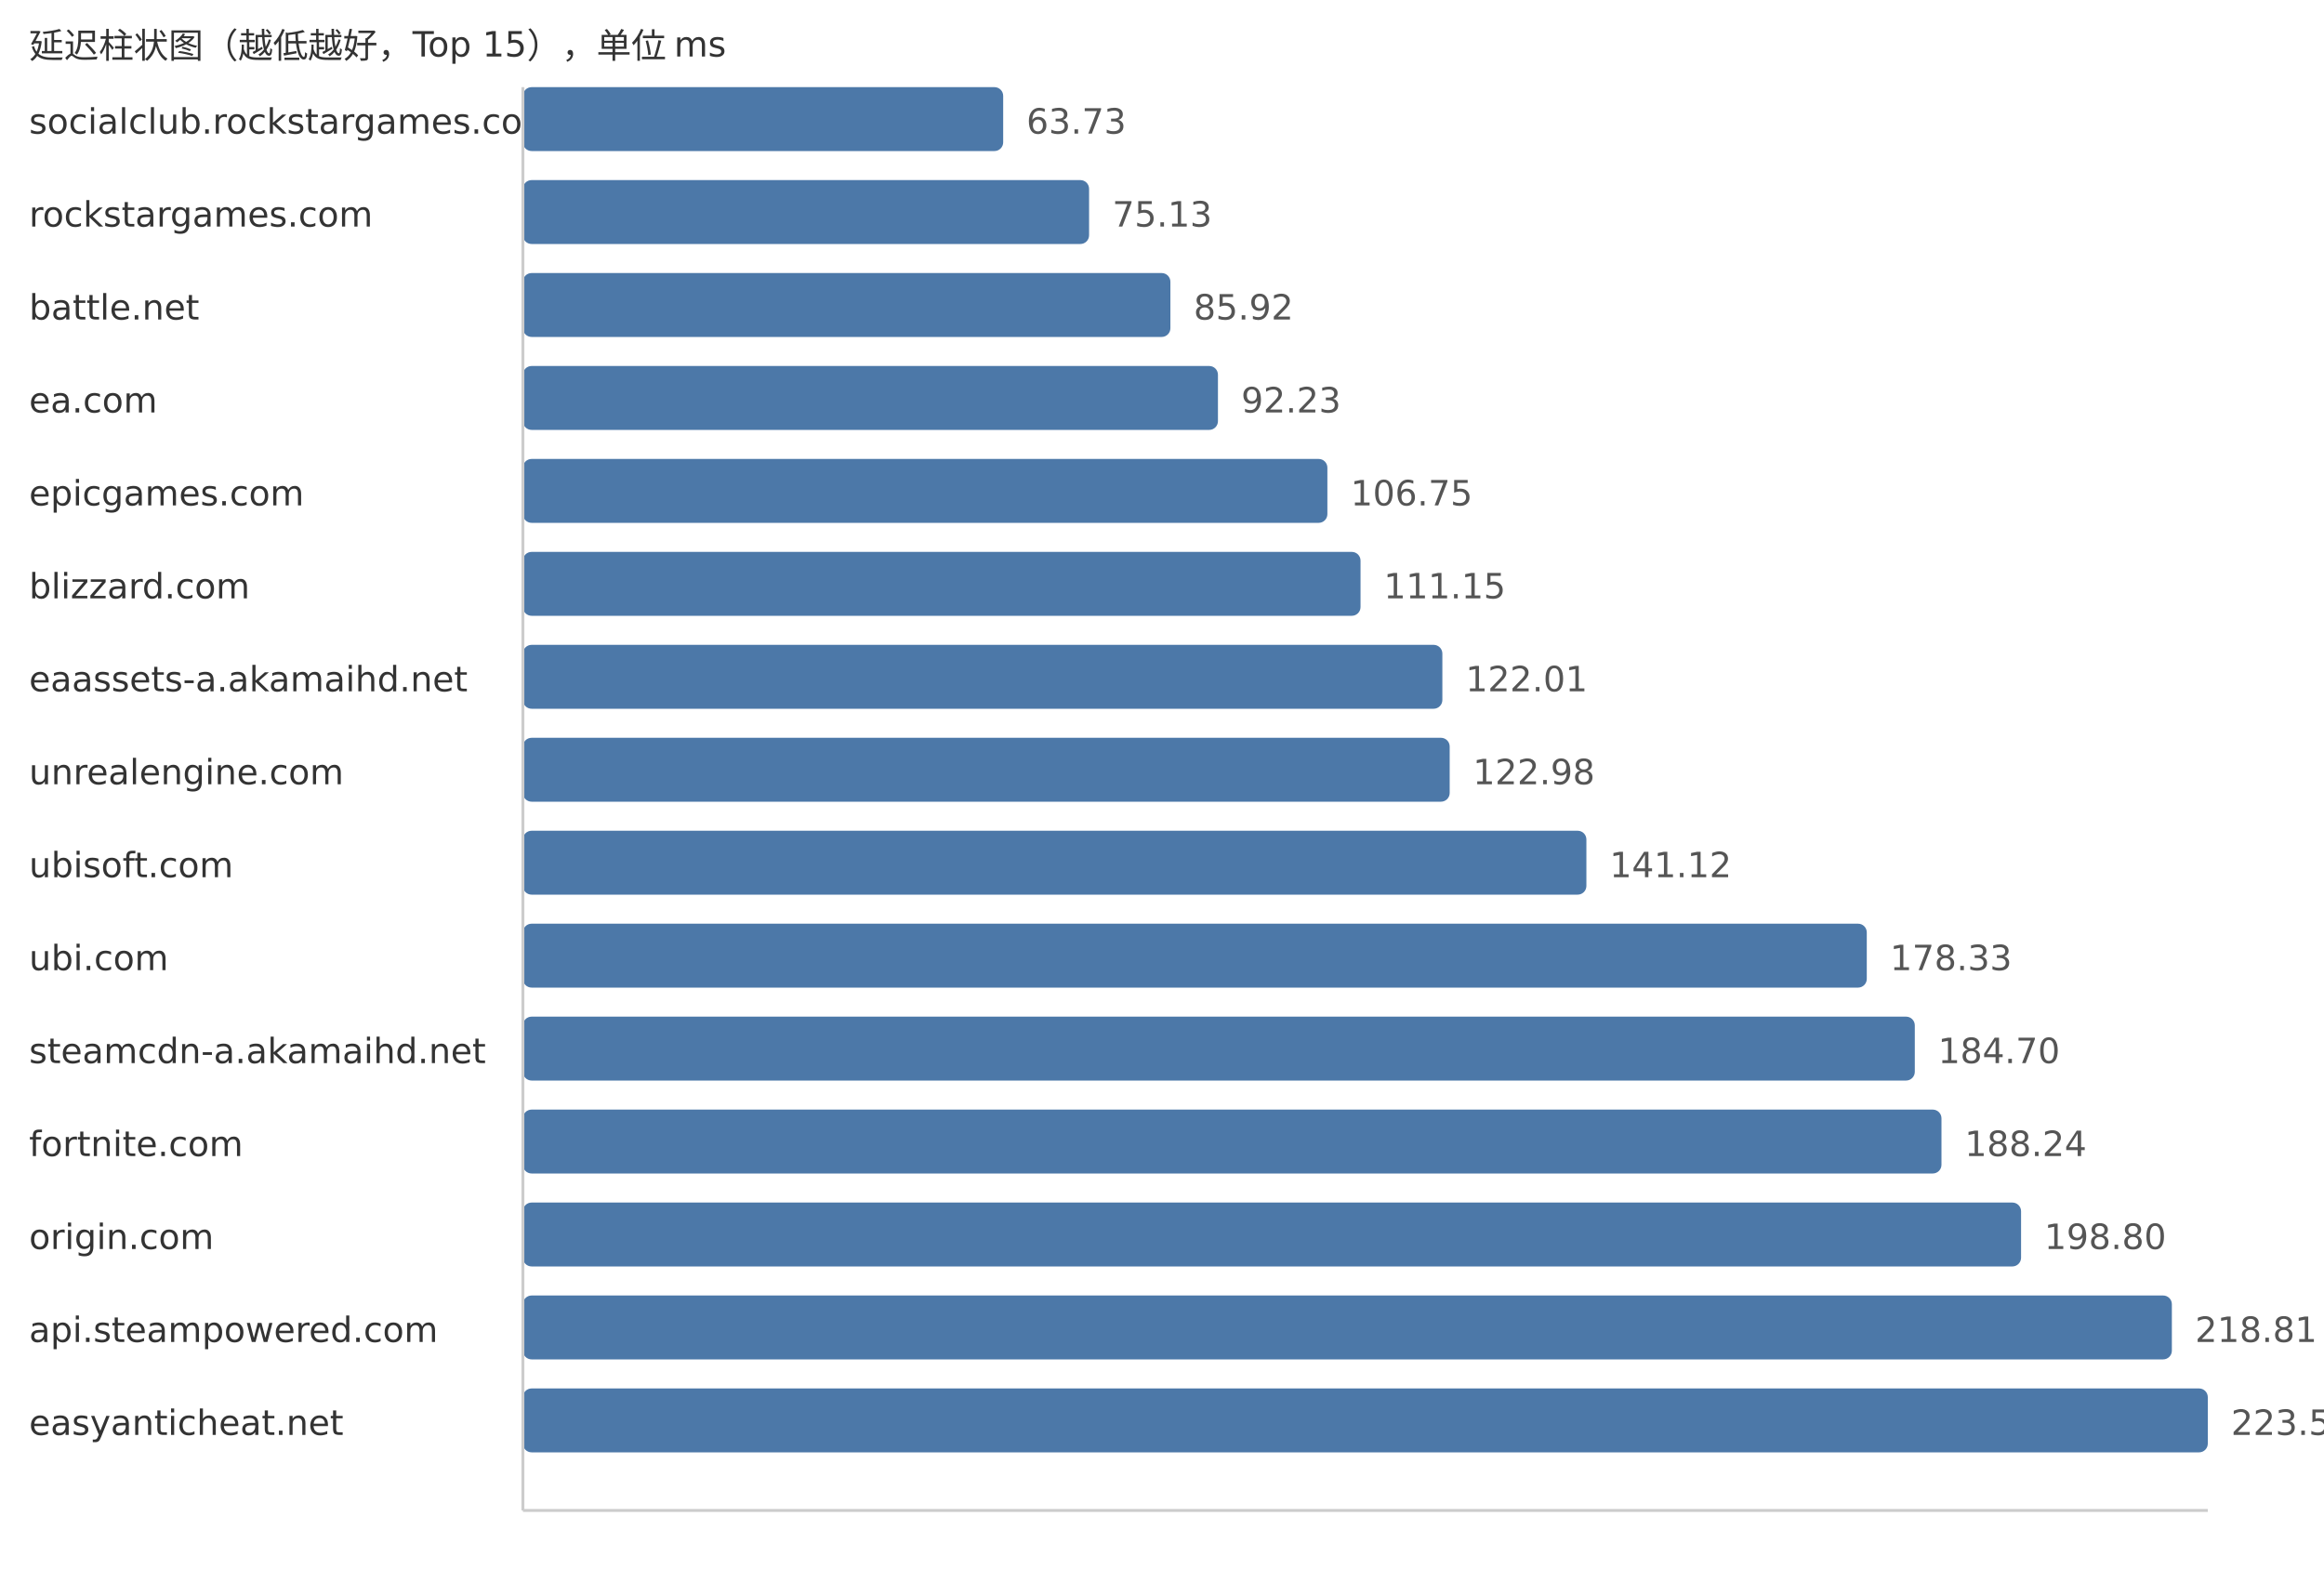
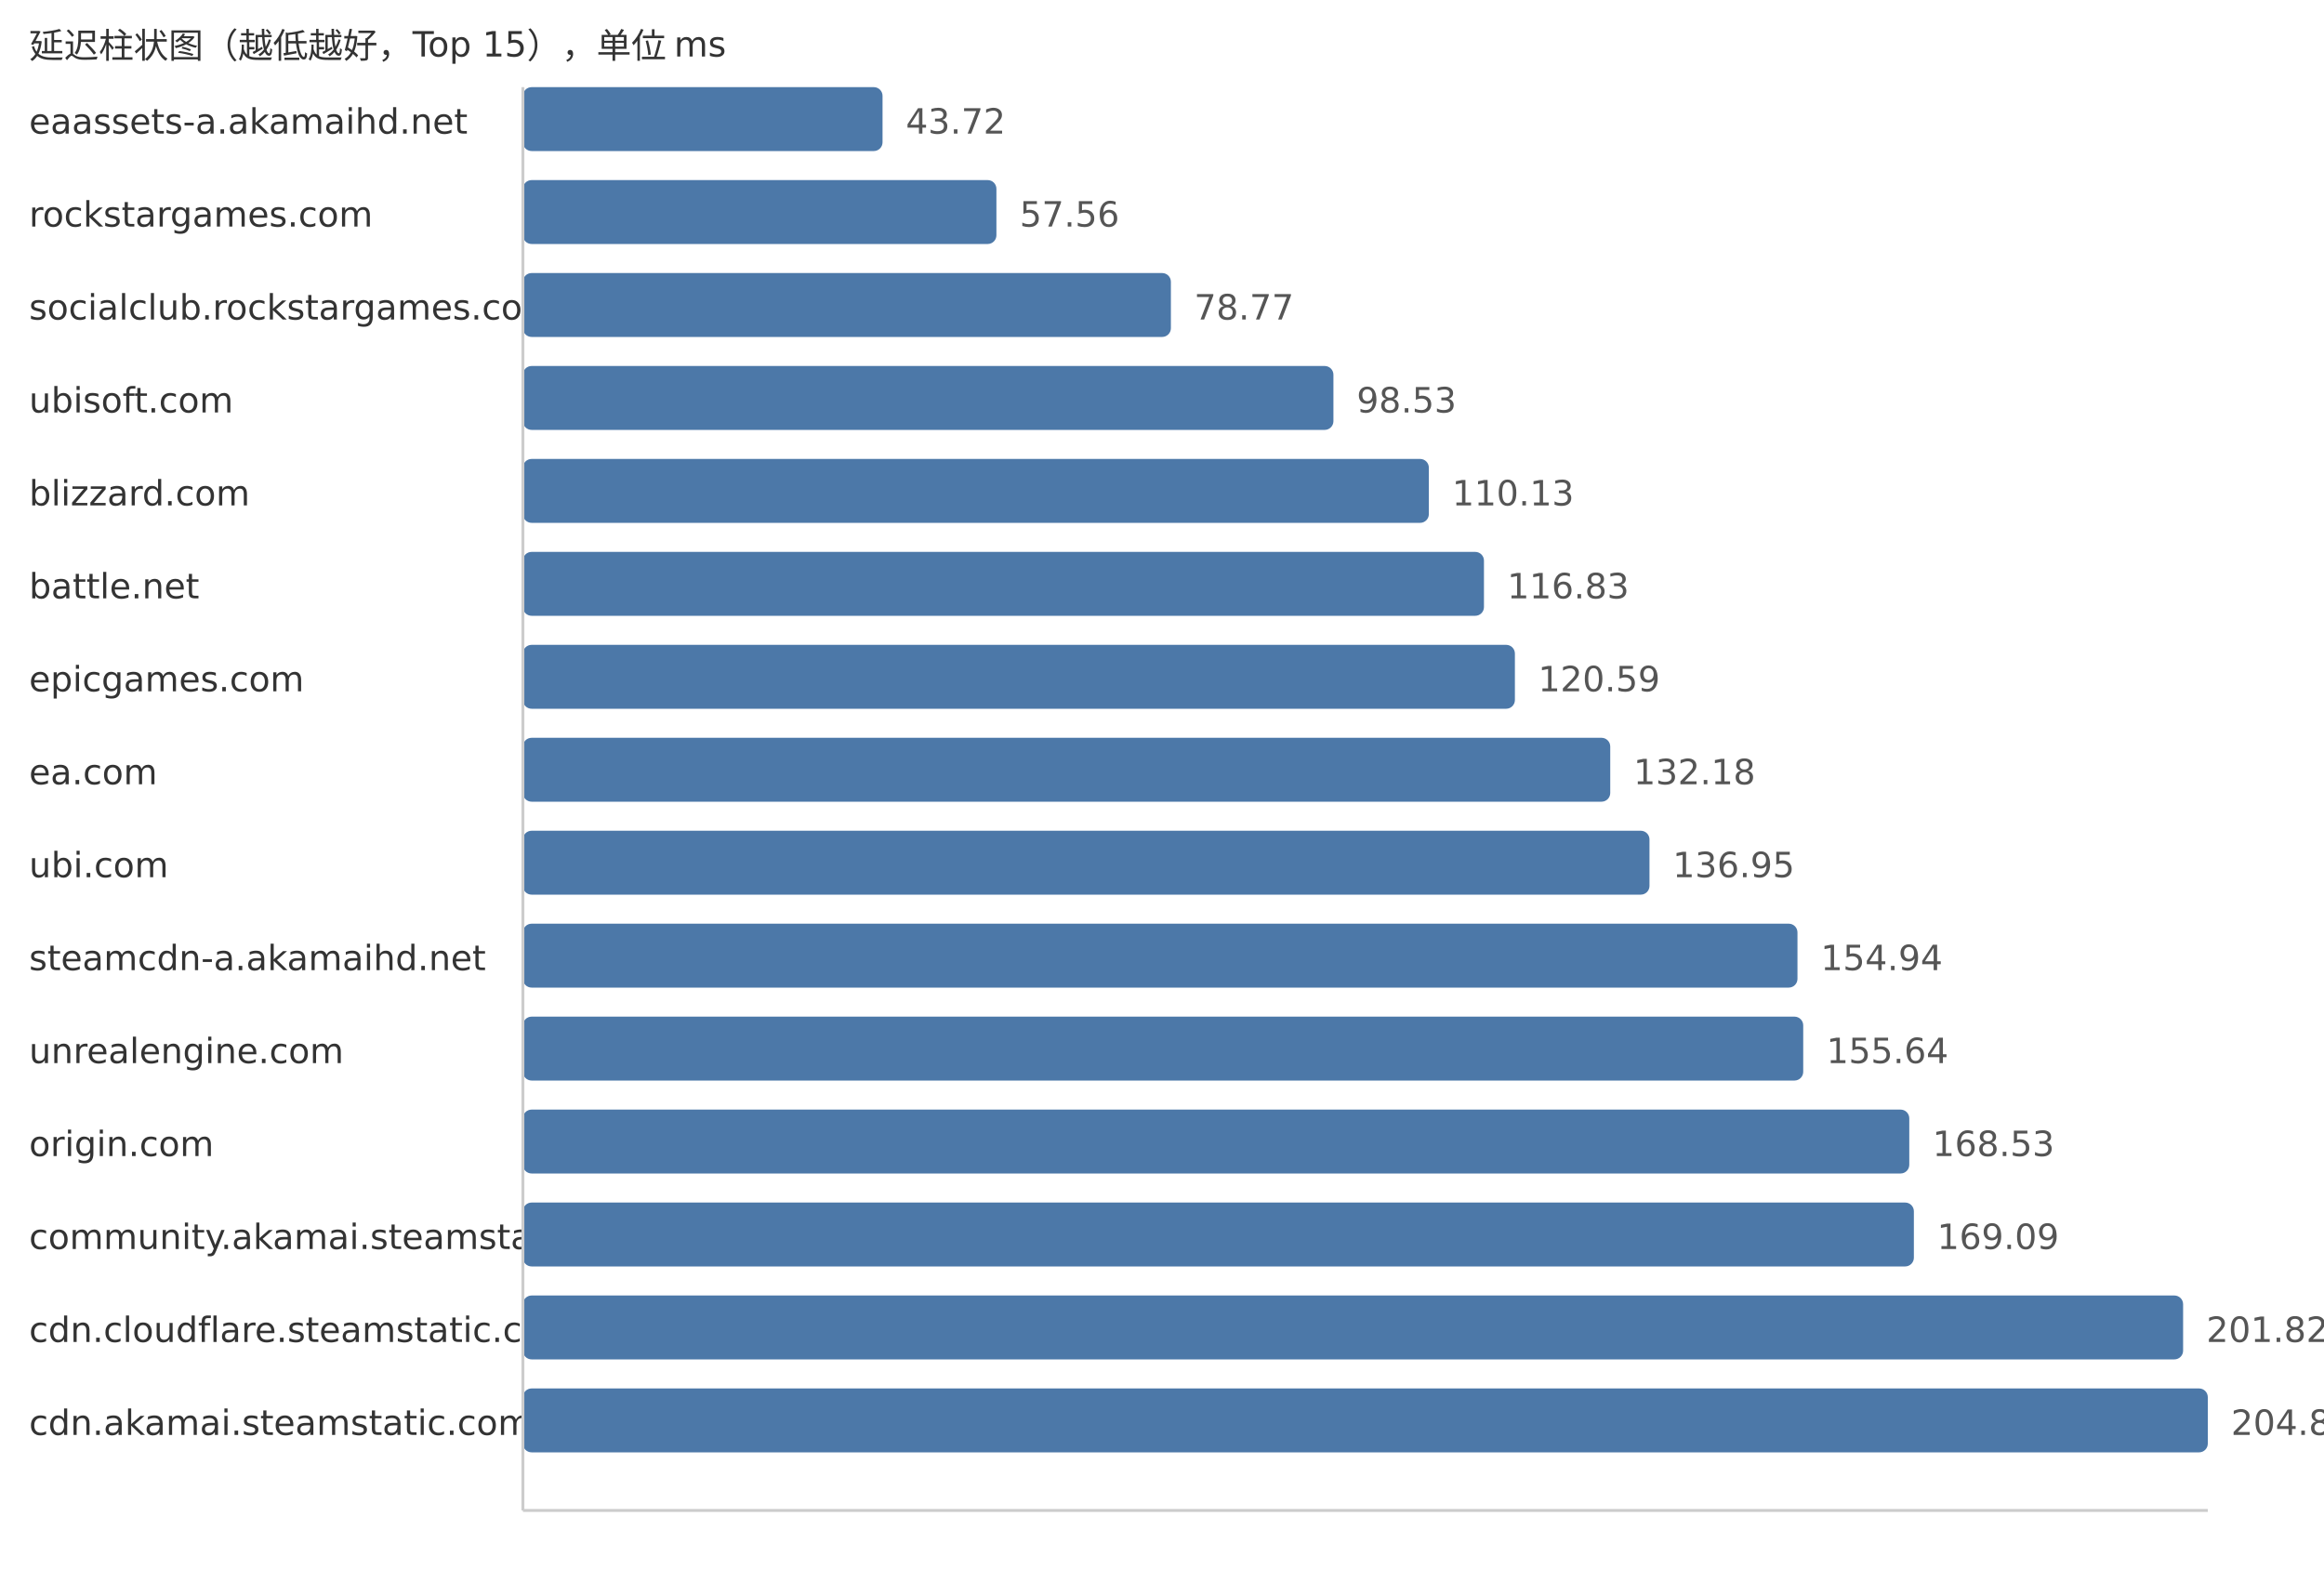
<svg xmlns="http://www.w3.org/2000/svg" width="800" height="540">
  <style> .label{font-family:DejaVu Sans,Verdana,Geneva,sans-serif;font-size:12px;fill:#333} .value{font-family:DejaVu Sans,Verdana,Geneva,sans-serif;font-size:12px;fill:#555} </style>
  <text x="10" y="20" class="label">延迟柱状图（越低越好，Top 15），单位 ms</text>
-   <text x="10" y="46" class="label">socialclub.rockstargames.com</text>
-   <rect x="180" y="30" width="165.33" height="22" fill="#4c78a8" rx="3" />
-   <text x="353.33" y="46" class="value">63.73</text>
+   <text x="10" y="46" class="label">eaassets-a.akamaihd.net</text>
+   <rect x="180" y="30" width="123.8" height="22" fill="#4c78a8" rx="3" />
+   <text x="311.8" y="46" class="value">43.72</text>
  <text x="10" y="78" class="label">rockstargames.com</text>
-   <rect x="180" y="62" width="194.9" height="22" fill="#4c78a8" rx="3" />
-   <text x="382.9" y="78" class="value">75.13</text>
-   <text x="10" y="110" class="label">battle.net</text>
-   <rect x="180" y="94" width="222.89" height="22" fill="#4c78a8" rx="3" />
-   <text x="410.89" y="110" class="value">85.92</text>
-   <text x="10" y="142" class="label">ea.com</text>
-   <rect x="180" y="126" width="239.26" height="22" fill="#4c78a8" rx="3" />
-   <text x="427.26" y="142" class="value">92.23</text>
-   <text x="10" y="174" class="label">epicgames.com</text>
-   <rect x="180" y="158" width="276.93" height="22" fill="#4c78a8" rx="3" />
-   <text x="464.93" y="174" class="value">106.75</text>
-   <text x="10" y="206" class="label">blizzard.com</text>
-   <rect x="180" y="190" width="288.34" height="22" fill="#4c78a8" rx="3" />
-   <text x="476.34" y="206" class="value">111.15</text>
-   <text x="10" y="238" class="label">eaassets-a.akamaihd.net</text>
-   <rect x="180" y="222" width="316.51" height="22" fill="#4c78a8" rx="3" />
-   <text x="504.51" y="238" class="value">122.01</text>
-   <text x="10" y="270" class="label">unrealengine.com</text>
-   <rect x="180" y="254" width="319.03" height="22" fill="#4c78a8" rx="3" />
-   <text x="507.03" y="270" class="value">122.98</text>
-   <text x="10" y="302" class="label">ubisoft.com</text>
-   <rect x="180" y="286" width="366.09" height="22" fill="#4c78a8" rx="3" />
-   <text x="554.09" y="302" class="value">141.12</text>
-   <text x="10" y="334" class="label">ubi.com</text>
-   <rect x="180" y="318" width="462.61" height="22" fill="#4c78a8" rx="3" />
-   <text x="650.61" y="334" class="value">178.33</text>
-   <text x="10" y="366" class="label">steamcdn-a.akamaihd.net</text>
-   <rect x="180" y="350" width="479.14" height="22" fill="#4c78a8" rx="3" />
-   <text x="667.14" y="366" class="value">184.70</text>
-   <text x="10" y="398" class="label">fortnite.com</text>
-   <rect x="180" y="382" width="488.32" height="22" fill="#4c78a8" rx="3" />
-   <text x="676.32" y="398" class="value">188.24</text>
-   <text x="10" y="430" class="label">origin.com</text>
-   <rect x="180" y="414" width="515.72" height="22" fill="#4c78a8" rx="3" />
-   <text x="703.72" y="430" class="value">198.80</text>
-   <text x="10" y="462" class="label">api.steampowered.com</text>
-   <rect x="180" y="446" width="567.63" height="22" fill="#4c78a8" rx="3" />
-   <text x="755.63" y="462" class="value">218.81</text>
-   <text x="10" y="494" class="label">easyanticheat.net</text>
+   <rect x="180" y="62" width="163.0" height="22" fill="#4c78a8" rx="3" />
+   <text x="351.0" y="78" class="value">57.56</text>
+   <text x="10" y="110" class="label">socialclub.rockstargames.com</text>
+   <rect x="180" y="94" width="223.06" height="22" fill="#4c78a8" rx="3" />
+   <text x="411.06" y="110" class="value">78.77</text>
+   <text x="10" y="142" class="label">ubisoft.com</text>
+   <rect x="180" y="126" width="279.01" height="22" fill="#4c78a8" rx="3" />
+   <text x="467.01" y="142" class="value">98.53</text>
+   <text x="10" y="174" class="label">blizzard.com</text>
+   <rect x="180" y="158" width="311.86" height="22" fill="#4c78a8" rx="3" />
+   <text x="499.86" y="174" class="value">110.13</text>
+   <text x="10" y="206" class="label">battle.net</text>
+   <rect x="180" y="190" width="330.83" height="22" fill="#4c78a8" rx="3" />
+   <text x="518.83" y="206" class="value">116.83</text>
+   <text x="10" y="238" class="label">epicgames.com</text>
+   <rect x="180" y="222" width="341.48" height="22" fill="#4c78a8" rx="3" />
+   <text x="529.48" y="238" class="value">120.59</text>
+   <text x="10" y="270" class="label">ea.com</text>
+   <rect x="180" y="254" width="374.3" height="22" fill="#4c78a8" rx="3" />
+   <text x="562.3" y="270" class="value">132.18</text>
+   <text x="10" y="302" class="label">ubi.com</text>
+   <rect x="180" y="286" width="387.81" height="22" fill="#4c78a8" rx="3" />
+   <text x="575.81" y="302" class="value">136.95</text>
+   <text x="10" y="334" class="label">steamcdn-a.akamaihd.net</text>
+   <rect x="180" y="318" width="438.75" height="22" fill="#4c78a8" rx="3" />
+   <text x="626.75" y="334" class="value">154.94</text>
+   <text x="10" y="366" class="label">unrealengine.com</text>
+   <rect x="180" y="350" width="440.73" height="22" fill="#4c78a8" rx="3" />
+   <text x="628.73" y="366" class="value">155.64</text>
+   <text x="10" y="398" class="label">origin.com</text>
+   <rect x="180" y="382" width="477.24" height="22" fill="#4c78a8" rx="3" />
+   <text x="665.24" y="398" class="value">168.53</text>
+   <text x="10" y="430" class="label">community.akamai.steamstatic.com</text>
+   <rect x="180" y="414" width="478.82" height="22" fill="#4c78a8" rx="3" />
+   <text x="666.82" y="430" class="value">169.09</text>
+   <text x="10" y="462" class="label">cdn.cloudflare.steamstatic.com</text>
+   <rect x="180" y="446" width="571.5" height="22" fill="#4c78a8" rx="3" />
+   <text x="759.5" y="462" class="value">201.82</text>
+   <text x="10" y="494" class="label">cdn.akamai.steamstatic.com</text>
  <rect x="180" y="478" width="580.0" height="22" fill="#4c78a8" rx="3" />
-   <text x="768.0" y="494" class="value">223.58</text>
+   <text x="768.0" y="494" class="value">204.82</text>
  <line x1="180" y1="30" x2="180" y2="520" stroke="#ccc" />
  <line x1="180" y1="520" x2="760" y2="520" stroke="#ccc" />
</svg>
